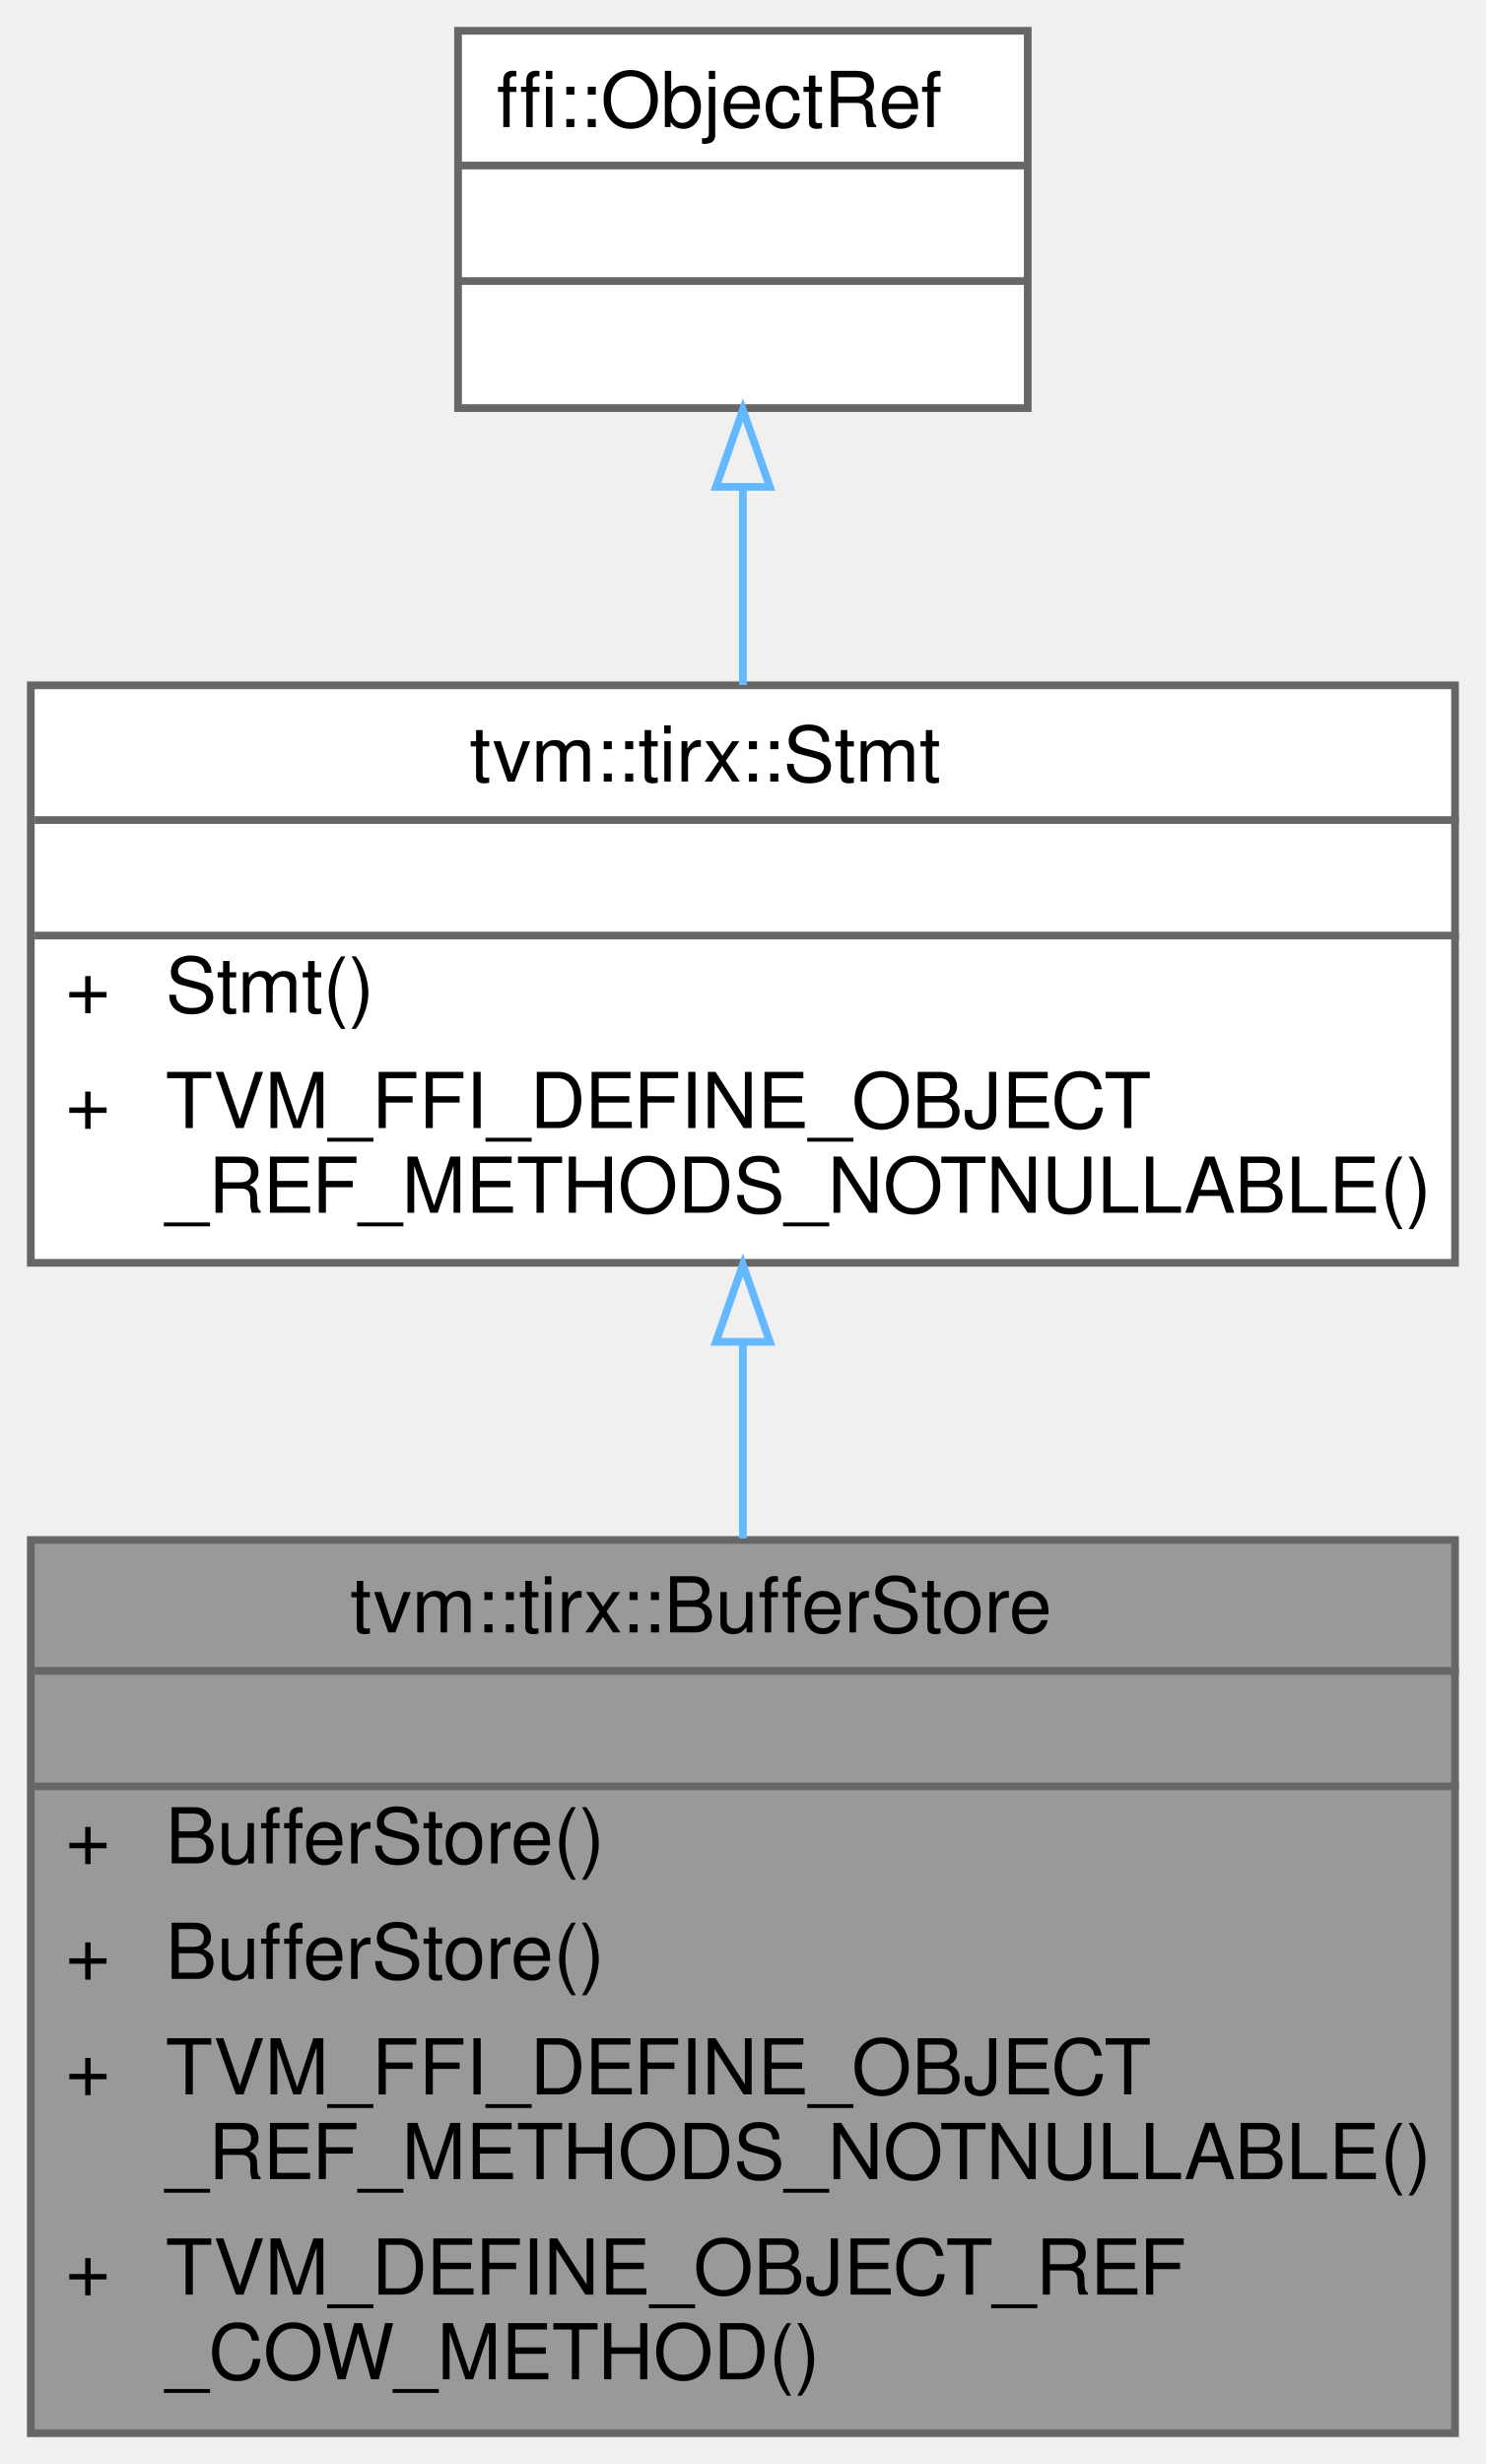
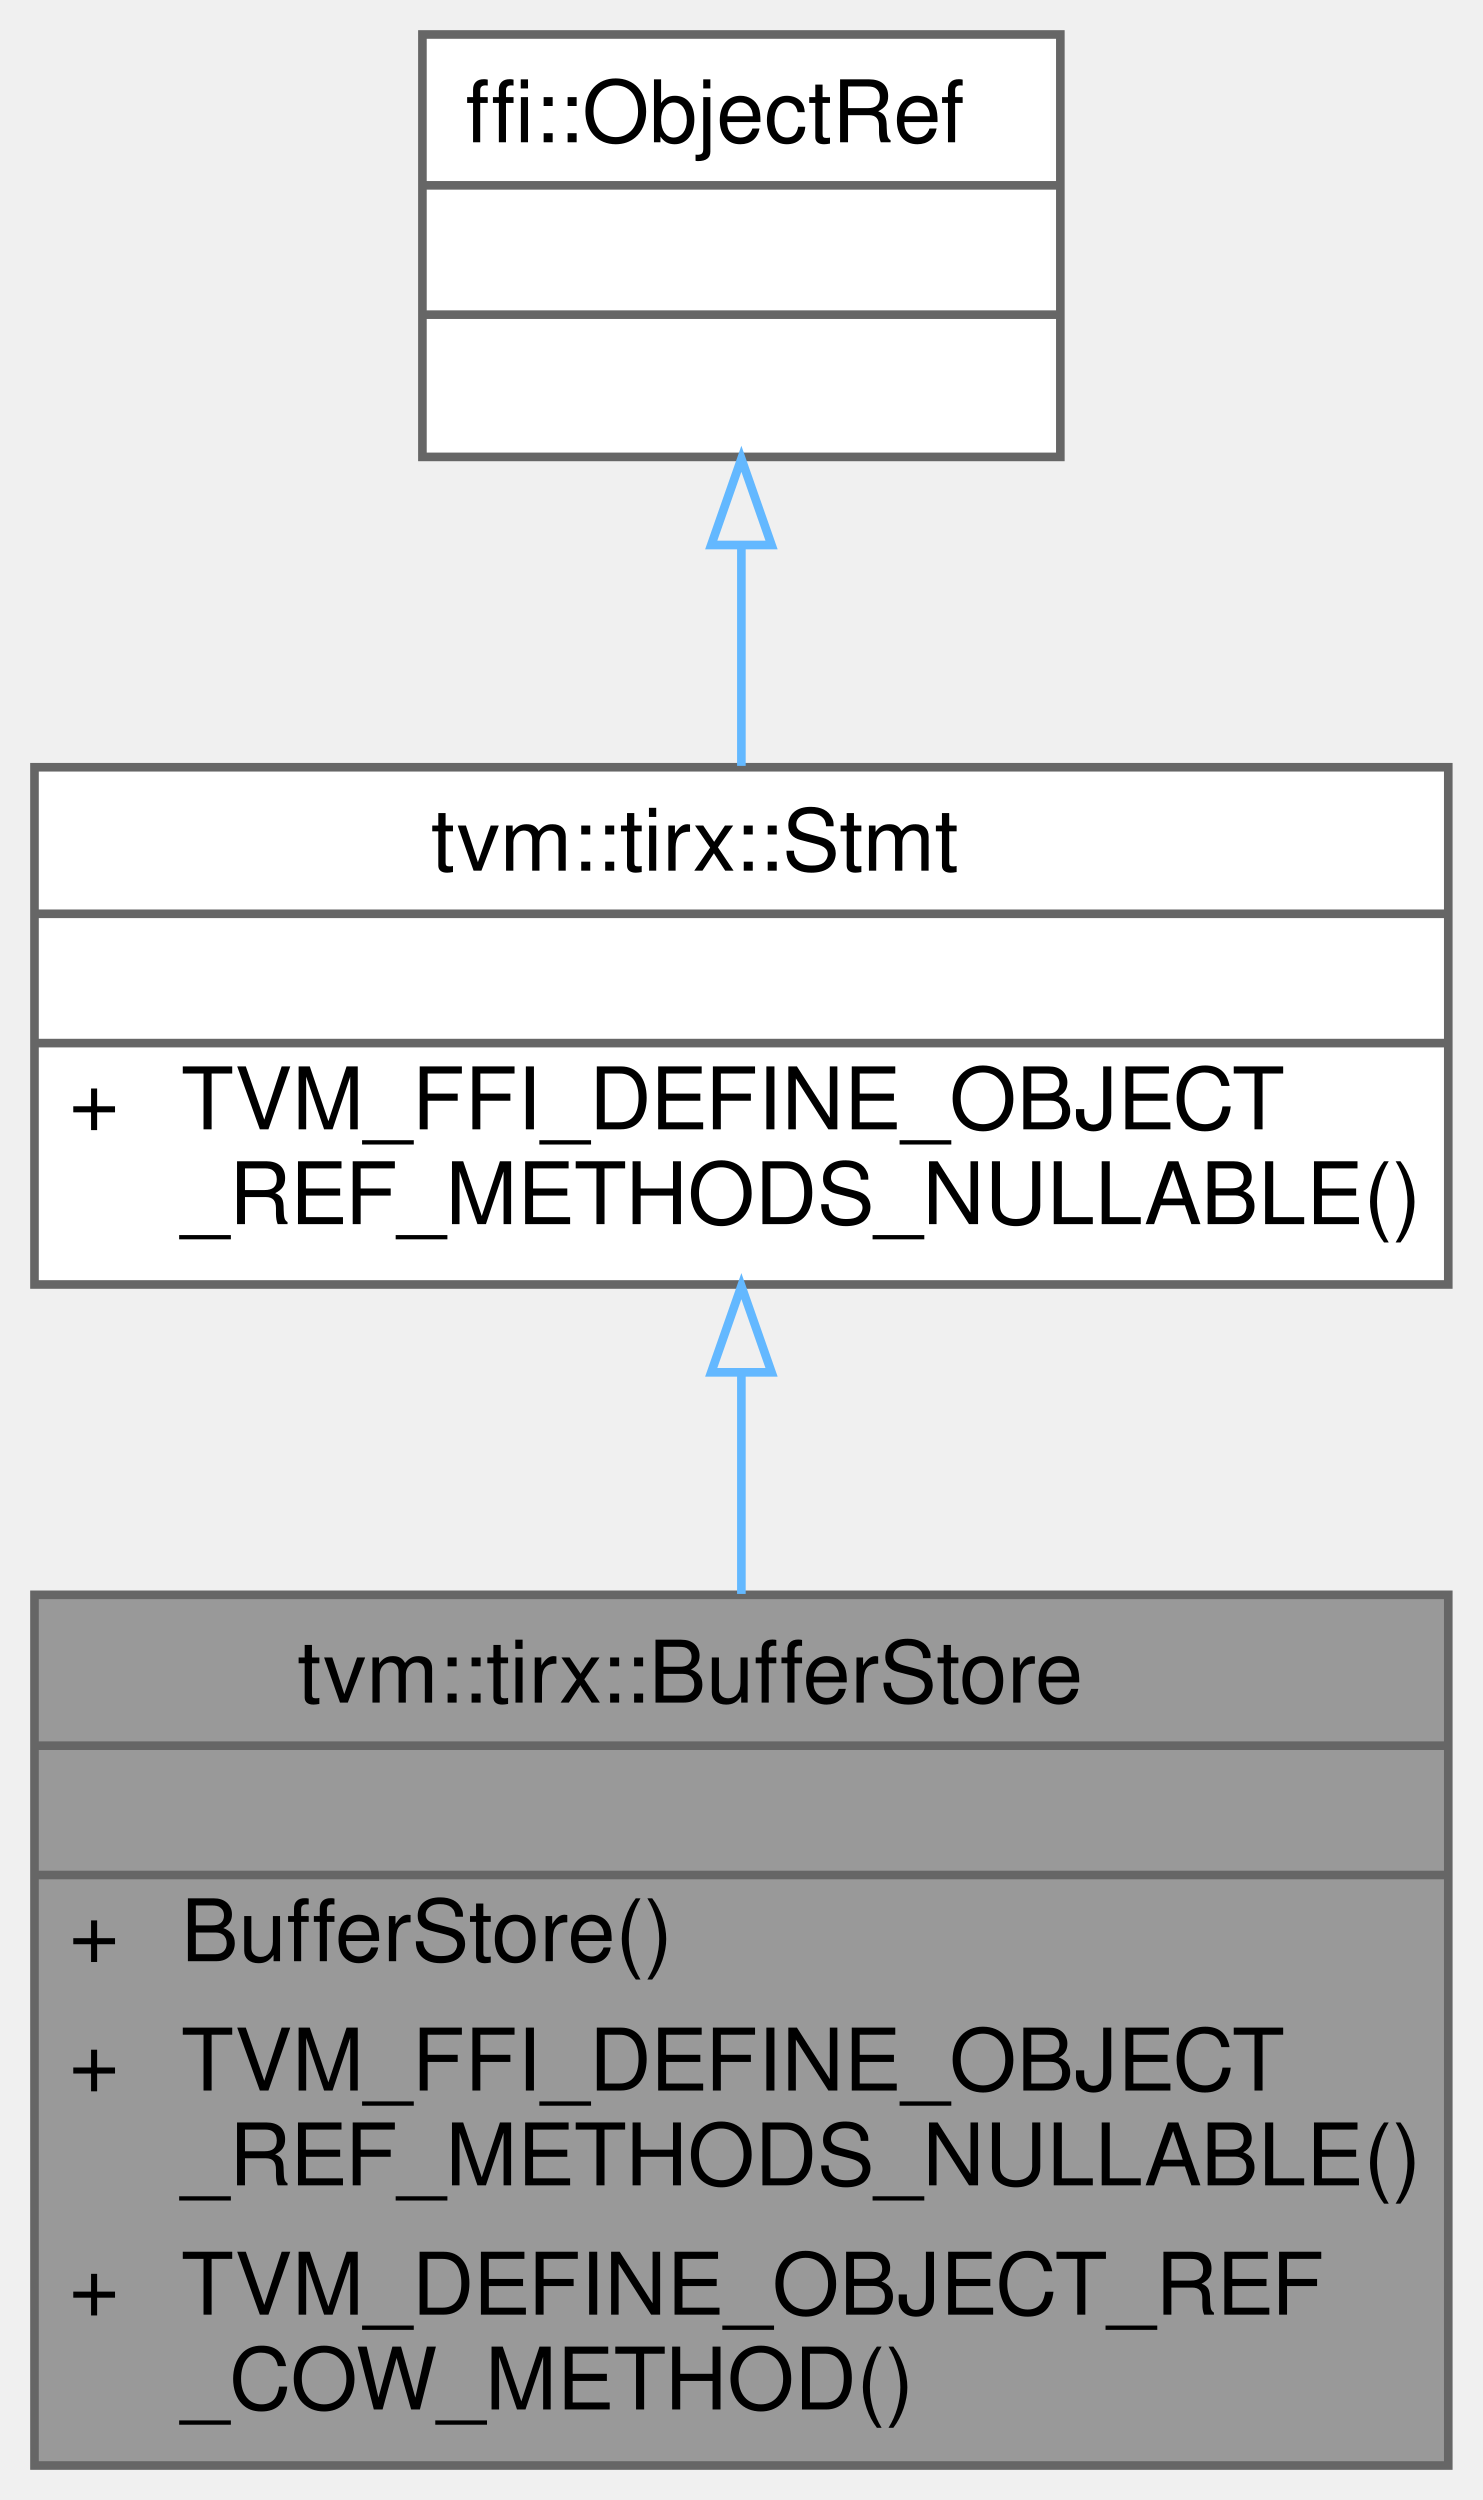
- <svg xmlns="http://www.w3.org/2000/svg" xmlns:xlink="http://www.w3.org/1999/xlink" width="193pt" height="320pt" viewBox="0.00 0.00 193.00 320.00">
-   <g id="graph0" class="graph" transform="scale(1 1) rotate(0) translate(4 316)">
+ <svg xmlns="http://www.w3.org/2000/svg" xmlns:xlink="http://www.w3.org/1999/xlink" width="172pt" height="290pt" viewBox="0.00 0.00 172.00 290.00">
+   <g id="graph0" class="graph" transform="scale(1 1) rotate(0) translate(4 286)">
    <g id="Node000001" class="node">
      <g id="a_Node000001">
        <a xlink:title="Managed reference to BufferStoreNode.">
-           <polygon fill="#999999" stroke="transparent" points="185,-116 0,-116 0,0 185,0 185,-116" />
-           <text text-anchor="start" x="41.5" y="-104" font-family="Helvetica,sans-Serif" font-size="10.00">tvm::tirx::BufferStore</text>
-           <text text-anchor="start" x="91" y="-89" font-family="Helvetica,sans-Serif" font-size="10.00"> </text>
-           <text text-anchor="start" x="4.5" y="-74" font-family="Helvetica,sans-Serif" font-size="10.00">+</text>
-           <text text-anchor="start" x="17.5" y="-74" font-family="Helvetica,sans-Serif" font-size="10.00">BufferStore()</text>
-           <text text-anchor="start" x="4.5" y="-59" font-family="Helvetica,sans-Serif" font-size="10.00">+</text>
-           <text text-anchor="start" x="17.5" y="-59" font-family="Helvetica,sans-Serif" font-size="10.00">BufferStore()</text>
-           <text text-anchor="start" x="4.5" y="-44" font-family="Helvetica,sans-Serif" font-size="10.00">+</text>
-           <text text-anchor="start" x="17.5" y="-44" font-family="Helvetica,sans-Serif" font-size="10.00">TVM_FFI_DEFINE_OBJECT</text>
-           <text text-anchor="start" x="17.5" y="-33" font-family="Helvetica,sans-Serif" font-size="10.00">_REF_METHODS_NOTNULLABLE()</text>
-           <text text-anchor="start" x="4.5" y="-18" font-family="Helvetica,sans-Serif" font-size="10.00">+</text>
-           <text text-anchor="start" x="17.5" y="-18" font-family="Helvetica,sans-Serif" font-size="10.00">TVM_DEFINE_OBJECT_REF</text>
-           <text text-anchor="start" x="17.5" y="-7" font-family="Helvetica,sans-Serif" font-size="10.00">_COW_METHOD()</text>
-           <polygon fill="#666666" stroke="#666666" points="0.5,-99 0.5,-99 185.5,-99 185.5,-99 0.5,-99" />
-           <polygon fill="#666666" stroke="#666666" points="0.5,-84 0.5,-84 185.5,-84 185.5,-84 0.5,-84" />
-           <polygon fill="none" stroke="#666666" points="0,0 0,-116 185,-116 185,0 0,0" />
+           <polygon fill="#999999" stroke="transparent" points="164,-101 0,-101 0,0 164,0 164,-101" />
+           <text text-anchor="start" x="30.5" y="-88.5" font-family="Helvetica,sans-Serif" font-size="10.00">tvm::tirx::BufferStore</text>
+           <text text-anchor="start" x="80" y="-73.5" font-family="Helvetica,sans-Serif" font-size="10.00"> </text>
+           <text text-anchor="start" x="4" y="-58.5" font-family="Helvetica,sans-Serif" font-size="10.00">+</text>
+           <text text-anchor="start" x="17" y="-58.5" font-family="Helvetica,sans-Serif" font-size="10.00">BufferStore()</text>
+           <text text-anchor="start" x="4" y="-43.5" font-family="Helvetica,sans-Serif" font-size="10.00">+</text>
+           <text text-anchor="start" x="17" y="-43.5" font-family="Helvetica,sans-Serif" font-size="10.00">TVM_FFI_DEFINE_OBJECT</text>
+           <text text-anchor="start" x="17" y="-32.5" font-family="Helvetica,sans-Serif" font-size="10.00">_REF_METHODS_NULLABLE()</text>
+           <text text-anchor="start" x="4" y="-17.5" font-family="Helvetica,sans-Serif" font-size="10.00">+</text>
+           <text text-anchor="start" x="17" y="-17.5" font-family="Helvetica,sans-Serif" font-size="10.00">TVM_DEFINE_OBJECT_REF</text>
+           <text text-anchor="start" x="17" y="-6.5" font-family="Helvetica,sans-Serif" font-size="10.00">_COW_METHOD()</text>
+           <polygon fill="#666666" stroke="#666666" points="0,-83.5 0,-83.5 164,-83.5 164,-83.5 0,-83.5" />
+           <polygon fill="#666666" stroke="#666666" points="0,-68.5 0,-68.5 164,-68.5 164,-68.5 0,-68.5" />
+           <polygon fill="none" stroke="#666666" points="0,0 0,-101 164,-101 164,0 0,0" />
        </a>
      </g>
    </g>
    <g id="Node000002" class="node">
      <g id="a_Node000002">
        <a xlink:href="classtvm_1_1tirx_1_1Stmt.html" target="_top" xlink:title="Container of all statements.">
-           <polygon fill="white" stroke="transparent" points="185,-227 0,-227 0,-152 185,-152 185,-227" />
-           <text text-anchor="start" x="57" y="-214.5" font-family="Helvetica,sans-Serif" font-size="10.00">tvm::tirx::Stmt</text>
-           <text text-anchor="start" x="91" y="-199.5" font-family="Helvetica,sans-Serif" font-size="10.00"> </text>
-           <text text-anchor="start" x="4.5" y="-184.5" font-family="Helvetica,sans-Serif" font-size="10.00">+</text>
-           <text text-anchor="start" x="17.5" y="-184.5" font-family="Helvetica,sans-Serif" font-size="10.00">Stmt()</text>
-           <text text-anchor="start" x="4.5" y="-169.5" font-family="Helvetica,sans-Serif" font-size="10.00">+</text>
-           <text text-anchor="start" x="17.5" y="-169.5" font-family="Helvetica,sans-Serif" font-size="10.00">TVM_FFI_DEFINE_OBJECT</text>
-           <text text-anchor="start" x="17.5" y="-158.5" font-family="Helvetica,sans-Serif" font-size="10.00">_REF_METHODS_NOTNULLABLE()</text>
-           <polygon fill="#666666" stroke="#666666" points="0.5,-209.5 0.5,-209.5 185.5,-209.5 185.5,-209.5 0.5,-209.5" />
-           <polygon fill="#666666" stroke="#666666" points="0.5,-194.5 0.5,-194.5 185.5,-194.5 185.5,-194.5 0.5,-194.5" />
-           <polygon fill="none" stroke="#666666" points="0,-152 0,-227 185,-227 185,-152 0,-152" />
+           <polygon fill="white" stroke="transparent" points="164,-197 0,-197 0,-137 164,-137 164,-197" />
+           <text text-anchor="start" x="46" y="-185" font-family="Helvetica,sans-Serif" font-size="10.00">tvm::tirx::Stmt</text>
+           <text text-anchor="start" x="80" y="-170" font-family="Helvetica,sans-Serif" font-size="10.00"> </text>
+           <text text-anchor="start" x="4" y="-155" font-family="Helvetica,sans-Serif" font-size="10.00">+</text>
+           <text text-anchor="start" x="17" y="-155" font-family="Helvetica,sans-Serif" font-size="10.00">TVM_FFI_DEFINE_OBJECT</text>
+           <text text-anchor="start" x="17" y="-144" font-family="Helvetica,sans-Serif" font-size="10.00">_REF_METHODS_NULLABLE()</text>
+           <polygon fill="#666666" stroke="#666666" points="0,-180 0,-180 164,-180 164,-180 0,-180" />
+           <polygon fill="#666666" stroke="#666666" points="0,-165 0,-165 164,-165 164,-165 0,-165" />
+           <polygon fill="none" stroke="#666666" points="0,-137 0,-197 164,-197 164,-137 0,-137" />
        </a>
      </g>
    </g>
    <g id="edge1_Node000001_Node000002" class="edge">
      <g id="a_edge1_Node000001_Node000002">
        <a xlink:title=" ">
-           <path fill="none" stroke="#63b8ff" d="M92.5,-141.57C92.5,-133.33 92.5,-124.67 92.5,-116.19" />
-           <polygon fill="none" stroke="#63b8ff" points="89,-141.74 92.5,-151.74 96,-141.74 89,-141.74" />
+           <path fill="none" stroke="#63b8ff" d="M82,-126.72C82,-118.47 82,-109.67 82,-101.1" />
+           <polygon fill="none" stroke="#63b8ff" points="78.5,-126.81 82,-136.81 85.5,-126.81 78.5,-126.81" />
        </a>
      </g>
    </g>
    <g id="Node000003" class="node">
      <g id="a_Node000003">
        <a xlink:title=" ">
-           <polygon fill="white" stroke="transparent" points="129.5,-312 55.5,-312 55.5,-263 129.5,-263 129.5,-312" />
-           <text text-anchor="start" x="60.5" y="-299.5" font-family="Helvetica,sans-Serif" font-size="10.00">ffi::ObjectRef</text>
-           <text text-anchor="start" x="90.5" y="-284.5" font-family="Helvetica,sans-Serif" font-size="10.00"> </text>
-           <text text-anchor="start" x="90.5" y="-269.5" font-family="Helvetica,sans-Serif" font-size="10.00"> </text>
-           <polygon fill="#666666" stroke="#666666" points="55.5,-294.5 55.5,-294.5 129.5,-294.5 129.5,-294.5 55.5,-294.5" />
-           <polygon fill="#666666" stroke="#666666" points="55.5,-279.5 55.5,-279.5 129.5,-279.5 129.5,-279.5 55.5,-279.5" />
-           <polygon fill="none" stroke="#666666" points="55.5,-263 55.5,-312 129.5,-312 129.5,-263 55.5,-263" />
+           <polygon fill="white" stroke="transparent" points="119,-282 45,-282 45,-233 119,-233 119,-282" />
+           <text text-anchor="start" x="50" y="-269.5" font-family="Helvetica,sans-Serif" font-size="10.00">ffi::ObjectRef</text>
+           <text text-anchor="start" x="80" y="-254.5" font-family="Helvetica,sans-Serif" font-size="10.00"> </text>
+           <text text-anchor="start" x="80" y="-239.5" font-family="Helvetica,sans-Serif" font-size="10.00"> </text>
+           <polygon fill="#666666" stroke="#666666" points="45,-264.5 45,-264.5 119,-264.5 119,-264.5 45,-264.5" />
+           <polygon fill="#666666" stroke="#666666" points="45,-249.5 45,-249.5 119,-249.5 119,-249.5 45,-249.5" />
+           <polygon fill="none" stroke="#666666" points="45,-233 45,-282 119,-282 119,-233 45,-233" />
        </a>
      </g>
    </g>
    <g id="edge2_Node000002_Node000003" class="edge">
      <g id="a_edge2_Node000002_Node000003">
        <a xlink:title=" ">
-           <path fill="none" stroke="#63b8ff" d="M92.5,-252.68C92.5,-244.38 92.5,-235.46 92.5,-227.04" />
-           <polygon fill="none" stroke="#63b8ff" points="89,-252.77 92.5,-262.77 96,-252.77 89,-252.77" />
+           <path fill="none" stroke="#63b8ff" d="M82,-222.55C82,-214.18 82,-205.28 82,-197.16" />
+           <polygon fill="none" stroke="#63b8ff" points="78.5,-222.78 82,-232.78 85.5,-222.78 78.5,-222.78" />
        </a>
      </g>
    </g>
  </g>
</svg>
